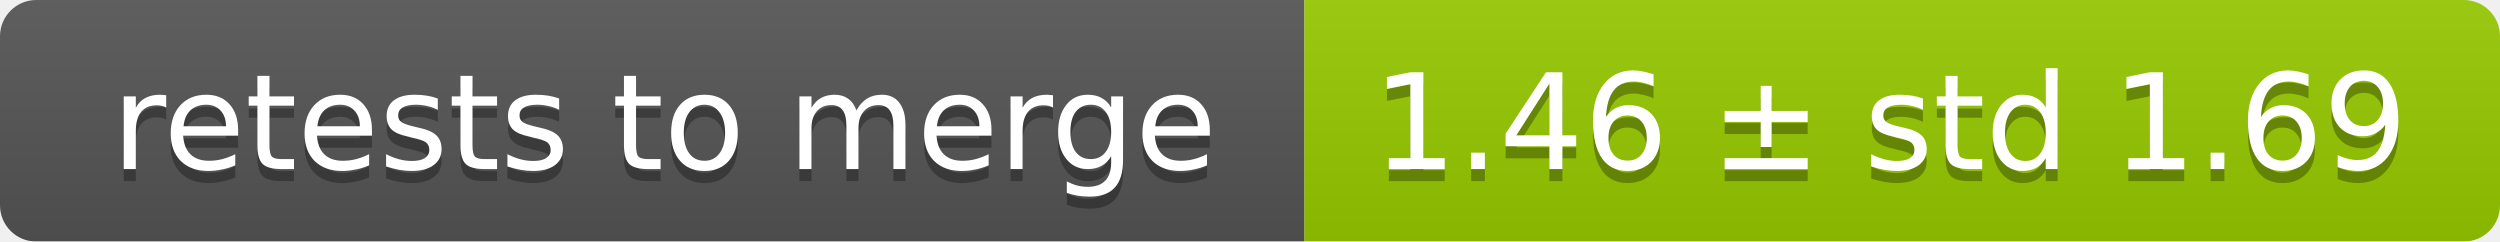
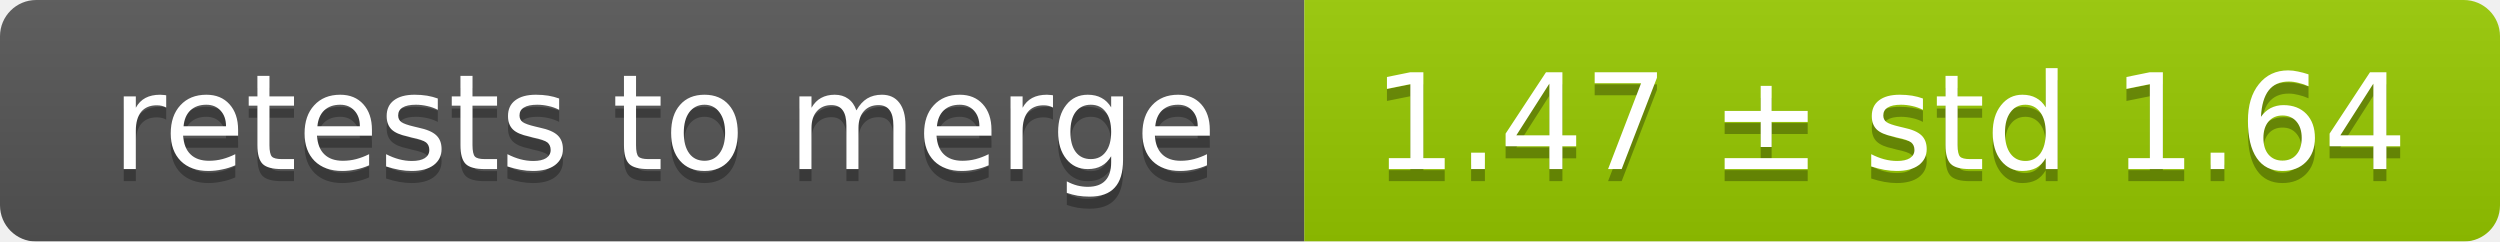
<svg xmlns="http://www.w3.org/2000/svg" width="207" height="20">
  <linearGradient id="smooth" x2="0" y2="100%">
    <stop offset="0" stop-color="#bbb" stop-opacity=".1" />
    <stop offset="1" stop-opacity=".1" />
  </linearGradient>
  <mask id="round">
    <rect width="207" height="20" rx="3" fill="#fff" />
  </mask>
  <g mask="url(#round)">
    <rect width="108" height="20" fill="#555" />
    <rect x="108" width="99" height="20" fill="#97ca00" />
    <rect width="207" height="20" fill="url(#smooth)" />
  </g>
  <g fill="#fff" text-anchor="middle" font-family="DejaVu Sans,Verdana,Geneva,sans-serif" font-size="11">
    <text x="55" y="15" fill="#010101" fill-opacity=".3">retests to merge</text>
    <text x="55" y="14">retests to merge</text>
-     <text x="156.5" y="15" fill="#010101" fill-opacity=".3">1.46 ± std 1.69</text>
-     <text x="156.5" y="14">1.46 ± std 1.69</text>
+     <text x="156.5" y="15" fill="#010101" fill-opacity=".3">1.47 ± std 1.64</text>
+     <text x="156.5" y="14">1.47 ± std 1.64</text>
  </g>
</svg>
